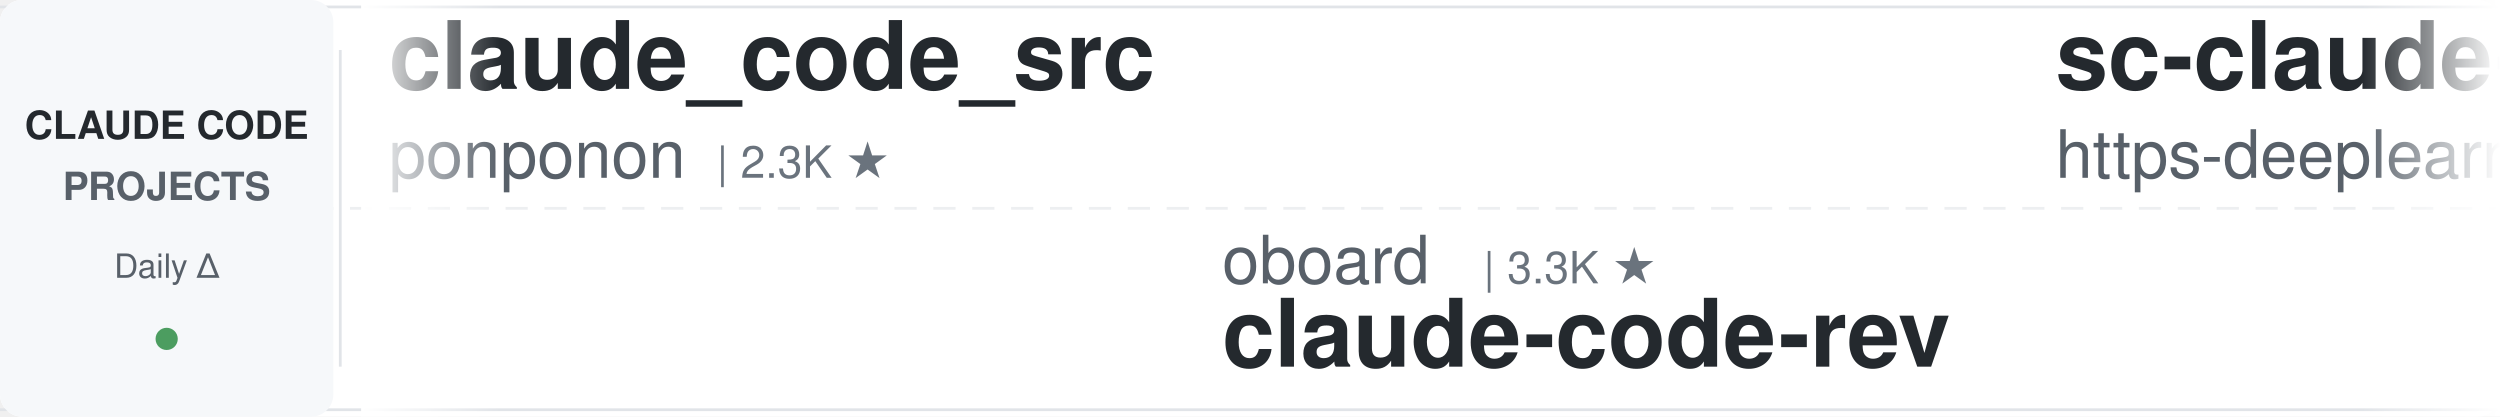
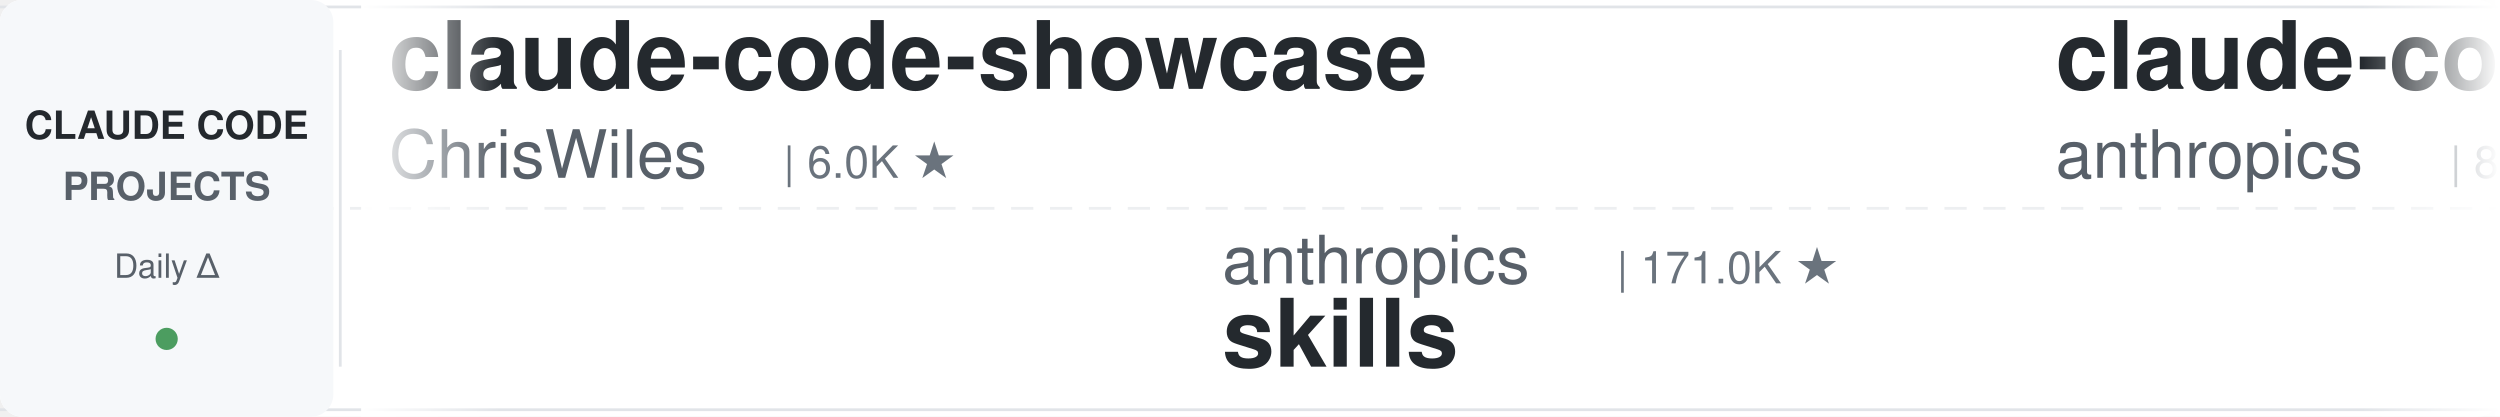
<svg xmlns="http://www.w3.org/2000/svg" width="900" height="150">
  <defs>
    <linearGradient id="leftFade" x1="0%" y1="0%" x2="100%" y2="0%">
      <stop offset="0%" style="stop-color:#ffffff;stop-opacity:1" />
      <stop offset="100%" style="stop-color:#ffffff;stop-opacity:0" />
    </linearGradient>
    <linearGradient id="rightFade" x1="0%" y1="0%" x2="100%" y2="0%">
      <stop offset="0%" style="stop-color:#ffffff;stop-opacity:0" />
      <stop offset="100%" style="stop-color:#ffffff;stop-opacity:1" />
    </linearGradient>
  </defs>
  <rect width="900" height="150" fill="#ffffff" rx="8" />
  <rect x="0" y="2" width="900" height="1" fill="#e1e4e8" />
  <rect x="0" y="147" width="900" height="1" fill="#e1e4e8" />
  <line x1="0" y1="75" x2="900" y2="75" stroke="#e1e4e8" stroke-width="1" stroke-dasharray="8 6" opacity="0.6" />
  <rect x="0" y="0" width="120" height="150" fill="#f6f8fa" rx="8" />
  <text x="60" y="50" font-family="-apple-system, BlinkMacSystemFont, 'Segoe UI', Helvetica, Arial, sans-serif" font-size="14" font-weight="600" fill="#24292e" text-anchor="middle">CLAUDE CODE</text>
  <text x="60" y="72" font-family="-apple-system, BlinkMacSystemFont, 'Segoe UI', Helvetica, Arial, sans-serif" font-size="14" font-weight="600" fill="#586069" text-anchor="middle">PROJECTS</text>
  <text x="60" y="100" font-family="-apple-system, BlinkMacSystemFont, 'Segoe UI', Helvetica, Arial, sans-serif" font-size="12" font-weight="500" fill="#586069" text-anchor="middle">Daily Δ</text>
  <circle cx="60" cy="122" r="4" fill="#22863a" opacity="0.8" />
  <rect x="122" y="18" width="1" height="114" fill="#e1e4e8" />
  <clipPath id="tickerClip">
    <rect x="130" y="0" width="770" height="150" />
  </clipPath>
  <g clip-path="url(#tickerClip)">
    <g id="tickerItems">
      <animateTransform attributeName="transform" attributeType="XML" type="translate" from="0 0" to="-3000 0" dur="54s" repeatCount="indefinite" />
      <g transform="translate(0, 0)">
-         <text x="140" y="32" font-family="-apple-system, BlinkMacSystemFont, 'Segoe UI', Helvetica, Arial, sans-serif" font-size="34" font-weight="600" fill="#24292e">claude_code_src</text>
-         <text x="140" y="64" font-family="-apple-system, BlinkMacSystemFont, 'Segoe UI', Helvetica, Arial, sans-serif" font-size="24" font-weight="400" fill="#586069">ponponon</text>
-         <text x="258" y="64" font-family="-apple-system, BlinkMacSystemFont, 'Segoe UI', Helvetica, Arial, sans-serif" font-size="16" font-weight="500" fill="#6a737d">| 2.3K ★</text>
+         <text x="140" y="32" font-family="-apple-system, BlinkMacSystemFont, 'Segoe UI', Helvetica, Arial, sans-serif" font-size="34" font-weight="600" fill="#24292e">claude-code-showcase</text>
+         <text x="140" y="64" font-family="-apple-system, BlinkMacSystemFont, 'Segoe UI', Helvetica, Arial, sans-serif" font-size="24" font-weight="400" fill="#586069">ChrisWiles</text>
+         <text x="282" y="64" font-family="-apple-system, BlinkMacSystemFont, 'Segoe UI', Helvetica, Arial, sans-serif" font-size="16" font-weight="500" fill="#6a737d">| 6.0K ★</text>
      </g>
      <g transform="translate(300, 0)">
-         <text x="140" y="102" font-family="-apple-system, BlinkMacSystemFont, 'Segoe UI', Helvetica, Arial, sans-serif" font-size="24" font-weight="400" fill="#586069">oboard</text>
-         <text x="234" y="102" font-family="-apple-system, BlinkMacSystemFont, 'Segoe UI', Helvetica, Arial, sans-serif" font-size="16" font-weight="500" fill="#6a737d">| 3.3K ★</text>
-         <text x="140" y="132" font-family="-apple-system, BlinkMacSystemFont, 'Segoe UI', Helvetica, Arial, sans-serif" font-size="34" font-weight="600" fill="#24292e">claude-code-rev</text>
+         <text x="140" y="102" font-family="-apple-system, BlinkMacSystemFont, 'Segoe UI', Helvetica, Arial, sans-serif" font-size="24" font-weight="400" fill="#586069">anthropics</text>
+         <text x="282" y="102" font-family="-apple-system, BlinkMacSystemFont, 'Segoe UI', Helvetica, Arial, sans-serif" font-size="16" font-weight="500" fill="#6a737d">| 171.0K ★</text>
+         <text x="140" y="132" font-family="-apple-system, BlinkMacSystemFont, 'Segoe UI', Helvetica, Arial, sans-serif" font-size="34" font-weight="600" fill="#24292e">skills</text>
      </g>
      <g transform="translate(600, 0)">
-         <text x="140" y="32" font-family="-apple-system, BlinkMacSystemFont, 'Segoe UI', Helvetica, Arial, sans-serif" font-size="34" font-weight="600" fill="#24292e">sc-claude-code-files</text>
-         <text x="140" y="64" font-family="-apple-system, BlinkMacSystemFont, 'Segoe UI', Helvetica, Arial, sans-serif" font-size="24" font-weight="400" fill="#586069">https-deeplearning-ai</text>
-         <text x="414" y="64" font-family="-apple-system, BlinkMacSystemFont, 'Segoe UI', Helvetica, Arial, sans-serif" font-size="16" font-weight="500" fill="#6a737d">| 544 ★</text>
+         <text x="140" y="32" font-family="-apple-system, BlinkMacSystemFont, 'Segoe UI', Helvetica, Arial, sans-serif" font-size="34" font-weight="600" fill="#24292e">claude-code-action</text>
+         <text x="140" y="64" font-family="-apple-system, BlinkMacSystemFont, 'Segoe UI', Helvetica, Arial, sans-serif" font-size="24" font-weight="400" fill="#586069">anthropics</text>
+         <text x="282" y="64" font-family="-apple-system, BlinkMacSystemFont, 'Segoe UI', Helvetica, Arial, sans-serif" font-size="16" font-weight="500" fill="#6a737d">| 8.7K ★</text>
      </g>
      <g transform="translate(900, 0)">
-         <text x="140" y="102" font-family="-apple-system, BlinkMacSystemFont, 'Segoe UI', Helvetica, Arial, sans-serif" font-size="24" font-weight="400" fill="#586069">AICoderTudou</text>
-         <text x="306" y="102" font-family="-apple-system, BlinkMacSystemFont, 'Segoe UI', Helvetica, Arial, sans-serif" font-size="16" font-weight="500" fill="#6a737d">| 496 ★</text>
-         <text x="140" y="132" font-family="-apple-system, BlinkMacSystemFont, 'Segoe UI', Helvetica, Arial, sans-serif" font-size="34" font-weight="600" fill="#24292e">claude-code-tudou</text>
+         <text x="140" y="102" font-family="-apple-system, BlinkMacSystemFont, 'Segoe UI', Helvetica, Arial, sans-serif" font-size="24" font-weight="400" fill="#586069">VILA-Lab</text>
+         <text x="258" y="102" font-family="-apple-system, BlinkMacSystemFont, 'Segoe UI', Helvetica, Arial, sans-serif" font-size="16" font-weight="500" fill="#6a737d">| 2.1K ★</text>
+         <text x="140" y="132" font-family="-apple-system, BlinkMacSystemFont, 'Segoe UI', Helvetica, Arial, sans-serif" font-size="34" font-weight="600" fill="#24292e">Dive-into-Claude-Code</text>
      </g>
      <g transform="translate(1200, 0)">
-         <text x="140" y="32" font-family="-apple-system, BlinkMacSystemFont, 'Segoe UI', Helvetica, Arial, sans-serif" font-size="34" font-weight="600" fill="#24292e">claude-code-proxy</text>
-         <text x="140" y="64" font-family="-apple-system, BlinkMacSystemFont, 'Segoe UI', Helvetica, Arial, sans-serif" font-size="24" font-weight="400" fill="#586069">1rgs</text>
-         <text x="210" y="64" font-family="-apple-system, BlinkMacSystemFont, 'Segoe UI', Helvetica, Arial, sans-serif" font-size="16" font-weight="500" fill="#6a737d">| 3.7K ★</text>
+         <text x="140" y="32" font-family="-apple-system, BlinkMacSystemFont, 'Segoe UI', Helvetica, Arial, sans-serif" font-size="34" font-weight="600" fill="#24292e">claude-code-telegram</text>
+         <text x="140" y="64" font-family="-apple-system, BlinkMacSystemFont, 'Segoe UI', Helvetica, Arial, sans-serif" font-size="24" font-weight="400" fill="#586069">RichardAtCT</text>
+         <text x="294" y="64" font-family="-apple-system, BlinkMacSystemFont, 'Segoe UI', Helvetica, Arial, sans-serif" font-size="16" font-weight="500" fill="#6a737d">| 2.8K ★</text>
      </g>
      <g transform="translate(1500, 0)">
-         <text x="140" y="102" font-family="-apple-system, BlinkMacSystemFont, 'Segoe UI', Helvetica, Arial, sans-serif" font-size="24" font-weight="400" fill="#586069">lorryjovens-hub</text>
-         <text x="342" y="102" font-family="-apple-system, BlinkMacSystemFont, 'Segoe UI', Helvetica, Arial, sans-serif" font-size="16" font-weight="500" fill="#6a737d">| 1.7K ★</text>
-         <text x="140" y="132" font-family="-apple-system, BlinkMacSystemFont, 'Segoe UI', Helvetica, Arial, sans-serif" font-size="34" font-weight="600" fill="#24292e">claude-code-rust</text>
+         <text x="140" y="102" font-family="-apple-system, BlinkMacSystemFont, 'Segoe UI', Helvetica, Arial, sans-serif" font-size="24" font-weight="400" fill="#586069">fuergaosi233</text>
+         <text x="306" y="102" font-family="-apple-system, BlinkMacSystemFont, 'Segoe UI', Helvetica, Arial, sans-serif" font-size="16" font-weight="500" fill="#6a737d">| 2.8K ★</text>
+         <text x="140" y="132" font-family="-apple-system, BlinkMacSystemFont, 'Segoe UI', Helvetica, Arial, sans-serif" font-size="34" font-weight="600" fill="#24292e">claude-code-proxy</text>
      </g>
      <g transform="translate(1800, 0)">
-         <text x="140" y="32" font-family="-apple-system, BlinkMacSystemFont, 'Segoe UI', Helvetica, Arial, sans-serif" font-size="34" font-weight="600" fill="#24292e">everything-claude-code-z...</text>
-         <text x="140" y="64" font-family="-apple-system, BlinkMacSystemFont, 'Segoe UI', Helvetica, Arial, sans-serif" font-size="24" font-weight="400" fill="#586069">xu-xiang</text>
-         <text x="258" y="64" font-family="-apple-system, BlinkMacSystemFont, 'Segoe UI', Helvetica, Arial, sans-serif" font-size="16" font-weight="500" fill="#6a737d">| 1.9K ★</text>
+         <text x="140" y="32" font-family="-apple-system, BlinkMacSystemFont, 'Segoe UI', Helvetica, Arial, sans-serif" font-size="34" font-weight="600" fill="#24292e">claude-code-transcripts</text>
+         <text x="140" y="64" font-family="-apple-system, BlinkMacSystemFont, 'Segoe UI', Helvetica, Arial, sans-serif" font-size="24" font-weight="400" fill="#586069">simonw</text>
+         <text x="234" y="64" font-family="-apple-system, BlinkMacSystemFont, 'Segoe UI', Helvetica, Arial, sans-serif" font-size="16" font-weight="500" fill="#6a737d">| 1.7K ★</text>
      </g>
      <g transform="translate(2100, 0)">
-         <text x="140" y="102" font-family="-apple-system, BlinkMacSystemFont, 'Segoe UI', Helvetica, Arial, sans-serif" font-size="24" font-weight="400" fill="#586069">zebbern</text>
-         <text x="246" y="102" font-family="-apple-system, BlinkMacSystemFont, 'Segoe UI', Helvetica, Arial, sans-serif" font-size="16" font-weight="500" fill="#6a737d">| 4.6K ★</text>
-         <text x="140" y="132" font-family="-apple-system, BlinkMacSystemFont, 'Segoe UI', Helvetica, Arial, sans-serif" font-size="34" font-weight="600" fill="#24292e">claude-code-guide</text>
+         <text x="140" y="102" font-family="-apple-system, BlinkMacSystemFont, 'Segoe UI', Helvetica, Arial, sans-serif" font-size="24" font-weight="400" fill="#586069">huangserva</text>
+         <text x="282" y="102" font-family="-apple-system, BlinkMacSystemFont, 'Segoe UI', Helvetica, Arial, sans-serif" font-size="16" font-weight="500" fill="#6a737d">| 623 ★</text>
+         <text x="140" y="132" font-family="-apple-system, BlinkMacSystemFont, 'Segoe UI', Helvetica, Arial, sans-serif" font-size="34" font-weight="600" fill="#24292e">claude-code-cli</text>
      </g>
      <g transform="translate(2400, 0)">
-         <text x="140" y="32" font-family="-apple-system, BlinkMacSystemFont, 'Segoe UI', Helvetica, Arial, sans-serif" font-size="34" font-weight="600" fill="#24292e">claude_codex_bridge</text>
-         <text x="140" y="64" font-family="-apple-system, BlinkMacSystemFont, 'Segoe UI', Helvetica, Arial, sans-serif" font-size="24" font-weight="400" fill="#586069">SeemSeam</text>
-         <text x="258" y="64" font-family="-apple-system, BlinkMacSystemFont, 'Segoe UI', Helvetica, Arial, sans-serif" font-size="16" font-weight="500" fill="#6a737d">| 3.4K ★</text>
+         <text x="140" y="32" font-family="-apple-system, BlinkMacSystemFont, 'Segoe UI', Helvetica, Arial, sans-serif" font-size="34" font-weight="600" fill="#24292e">free-claude-code</text>
+         <text x="140" y="64" font-family="-apple-system, BlinkMacSystemFont, 'Segoe UI', Helvetica, Arial, sans-serif" font-size="24" font-weight="400" fill="#586069">Alishahryar1</text>
+         <text x="306" y="64" font-family="-apple-system, BlinkMacSystemFont, 'Segoe UI', Helvetica, Arial, sans-serif" font-size="16" font-weight="500" fill="#6a737d">| 46.5K ★</text>
      </g>
      <g transform="translate(2700, 0)">
-         <text x="140" y="102" font-family="-apple-system, BlinkMacSystemFont, 'Segoe UI', Helvetica, Arial, sans-serif" font-size="24" font-weight="400" fill="#586069">Windy3f3f3f3f</text>
-         <text x="318" y="102" font-family="-apple-system, BlinkMacSystemFont, 'Segoe UI', Helvetica, Arial, sans-serif" font-size="16" font-weight="500" fill="#6a737d">| 2.6K ★</text>
-         <text x="140" y="132" font-family="-apple-system, BlinkMacSystemFont, 'Segoe UI', Helvetica, Arial, sans-serif" font-size="34" font-weight="600" fill="#24292e">claude-code-from-scratch</text>
+         <text x="140" y="102" font-family="-apple-system, BlinkMacSystemFont, 'Segoe UI', Helvetica, Arial, sans-serif" font-size="24" font-weight="400" fill="#586069">Piebald-AI</text>
+         <text x="282" y="102" font-family="-apple-system, BlinkMacSystemFont, 'Segoe UI', Helvetica, Arial, sans-serif" font-size="16" font-weight="500" fill="#6a737d">| 12.4K ★</text>
+         <text x="140" y="132" font-family="-apple-system, BlinkMacSystemFont, 'Segoe UI', Helvetica, Arial, sans-serif" font-size="34" font-weight="600" fill="#24292e">claude-code-system-promp...</text>
      </g>
      <g transform="translate(3000, 0)">
-         <text x="140" y="32" font-family="-apple-system, BlinkMacSystemFont, 'Segoe UI', Helvetica, Arial, sans-serif" font-size="34" font-weight="600" fill="#24292e">claude_code_src</text>
-         <text x="140" y="64" font-family="-apple-system, BlinkMacSystemFont, 'Segoe UI', Helvetica, Arial, sans-serif" font-size="24" font-weight="400" fill="#586069">ponponon</text>
-         <text x="258" y="64" font-family="-apple-system, BlinkMacSystemFont, 'Segoe UI', Helvetica, Arial, sans-serif" font-size="16" font-weight="500" fill="#6a737d">| 2.3K ★</text>
+         <text x="140" y="32" font-family="-apple-system, BlinkMacSystemFont, 'Segoe UI', Helvetica, Arial, sans-serif" font-size="34" font-weight="600" fill="#24292e">claude-code-showcase</text>
+         <text x="140" y="64" font-family="-apple-system, BlinkMacSystemFont, 'Segoe UI', Helvetica, Arial, sans-serif" font-size="24" font-weight="400" fill="#586069">ChrisWiles</text>
+         <text x="282" y="64" font-family="-apple-system, BlinkMacSystemFont, 'Segoe UI', Helvetica, Arial, sans-serif" font-size="16" font-weight="500" fill="#6a737d">| 6.0K ★</text>
      </g>
      <g transform="translate(3300, 0)">
-         <text x="140" y="102" font-family="-apple-system, BlinkMacSystemFont, 'Segoe UI', Helvetica, Arial, sans-serif" font-size="24" font-weight="400" fill="#586069">oboard</text>
-         <text x="234" y="102" font-family="-apple-system, BlinkMacSystemFont, 'Segoe UI', Helvetica, Arial, sans-serif" font-size="16" font-weight="500" fill="#6a737d">| 3.3K ★</text>
-         <text x="140" y="132" font-family="-apple-system, BlinkMacSystemFont, 'Segoe UI', Helvetica, Arial, sans-serif" font-size="34" font-weight="600" fill="#24292e">claude-code-rev</text>
+         <text x="140" y="102" font-family="-apple-system, BlinkMacSystemFont, 'Segoe UI', Helvetica, Arial, sans-serif" font-size="24" font-weight="400" fill="#586069">anthropics</text>
+         <text x="282" y="102" font-family="-apple-system, BlinkMacSystemFont, 'Segoe UI', Helvetica, Arial, sans-serif" font-size="16" font-weight="500" fill="#6a737d">| 171.0K ★</text>
+         <text x="140" y="132" font-family="-apple-system, BlinkMacSystemFont, 'Segoe UI', Helvetica, Arial, sans-serif" font-size="34" font-weight="600" fill="#24292e">skills</text>
      </g>
      <g transform="translate(3600, 0)">
-         <text x="140" y="32" font-family="-apple-system, BlinkMacSystemFont, 'Segoe UI', Helvetica, Arial, sans-serif" font-size="34" font-weight="600" fill="#24292e">sc-claude-code-files</text>
-         <text x="140" y="64" font-family="-apple-system, BlinkMacSystemFont, 'Segoe UI', Helvetica, Arial, sans-serif" font-size="24" font-weight="400" fill="#586069">https-deeplearning-ai</text>
-         <text x="414" y="64" font-family="-apple-system, BlinkMacSystemFont, 'Segoe UI', Helvetica, Arial, sans-serif" font-size="16" font-weight="500" fill="#6a737d">| 544 ★</text>
+         <text x="140" y="32" font-family="-apple-system, BlinkMacSystemFont, 'Segoe UI', Helvetica, Arial, sans-serif" font-size="34" font-weight="600" fill="#24292e">claude-code-action</text>
+         <text x="140" y="64" font-family="-apple-system, BlinkMacSystemFont, 'Segoe UI', Helvetica, Arial, sans-serif" font-size="24" font-weight="400" fill="#586069">anthropics</text>
+         <text x="282" y="64" font-family="-apple-system, BlinkMacSystemFont, 'Segoe UI', Helvetica, Arial, sans-serif" font-size="16" font-weight="500" fill="#6a737d">| 8.7K ★</text>
      </g>
      <g transform="translate(3900, 0)">
-         <text x="140" y="102" font-family="-apple-system, BlinkMacSystemFont, 'Segoe UI', Helvetica, Arial, sans-serif" font-size="24" font-weight="400" fill="#586069">AICoderTudou</text>
-         <text x="306" y="102" font-family="-apple-system, BlinkMacSystemFont, 'Segoe UI', Helvetica, Arial, sans-serif" font-size="16" font-weight="500" fill="#6a737d">| 496 ★</text>
-         <text x="140" y="132" font-family="-apple-system, BlinkMacSystemFont, 'Segoe UI', Helvetica, Arial, sans-serif" font-size="34" font-weight="600" fill="#24292e">claude-code-tudou</text>
+         <text x="140" y="102" font-family="-apple-system, BlinkMacSystemFont, 'Segoe UI', Helvetica, Arial, sans-serif" font-size="24" font-weight="400" fill="#586069">VILA-Lab</text>
+         <text x="258" y="102" font-family="-apple-system, BlinkMacSystemFont, 'Segoe UI', Helvetica, Arial, sans-serif" font-size="16" font-weight="500" fill="#6a737d">| 2.1K ★</text>
+         <text x="140" y="132" font-family="-apple-system, BlinkMacSystemFont, 'Segoe UI', Helvetica, Arial, sans-serif" font-size="34" font-weight="600" fill="#24292e">Dive-into-Claude-Code</text>
      </g>
    </g>
  </g>
  <rect x="130" y="0" width="50" height="150" fill="url(#leftFade)" />
  <rect x="850" y="0" width="50" height="150" fill="url(#rightFade)" />
</svg>
